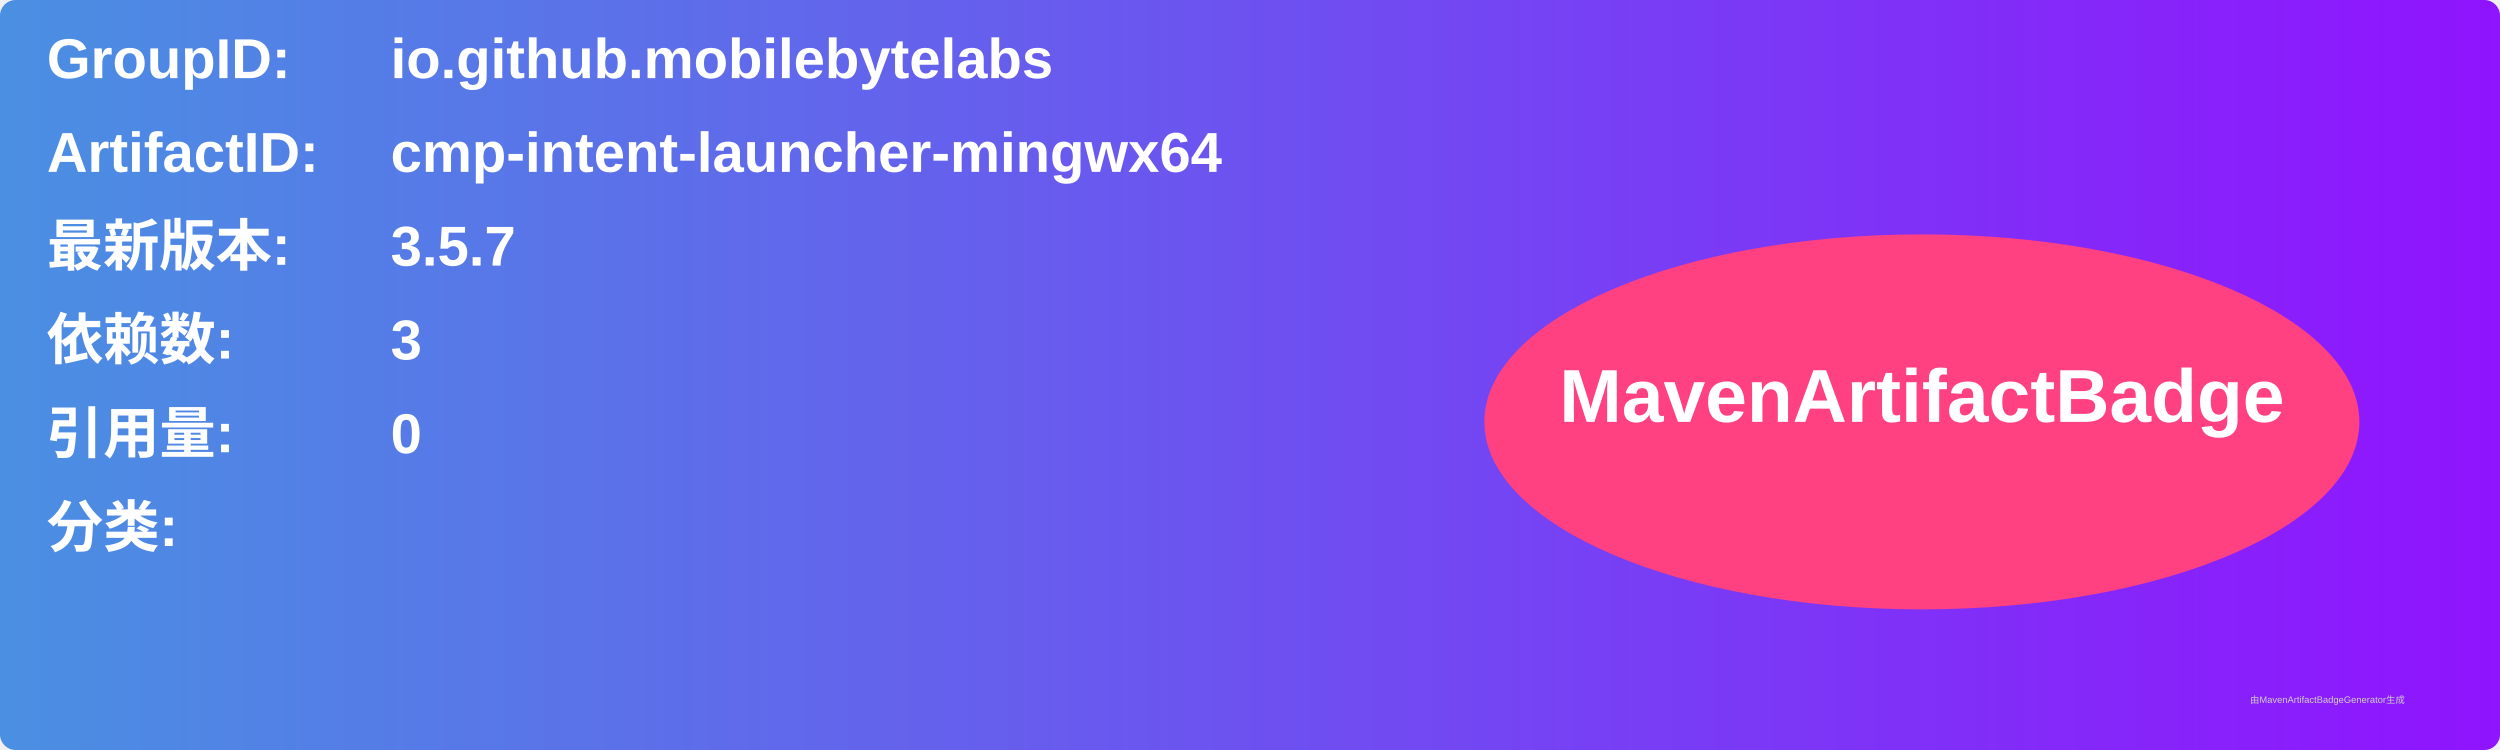
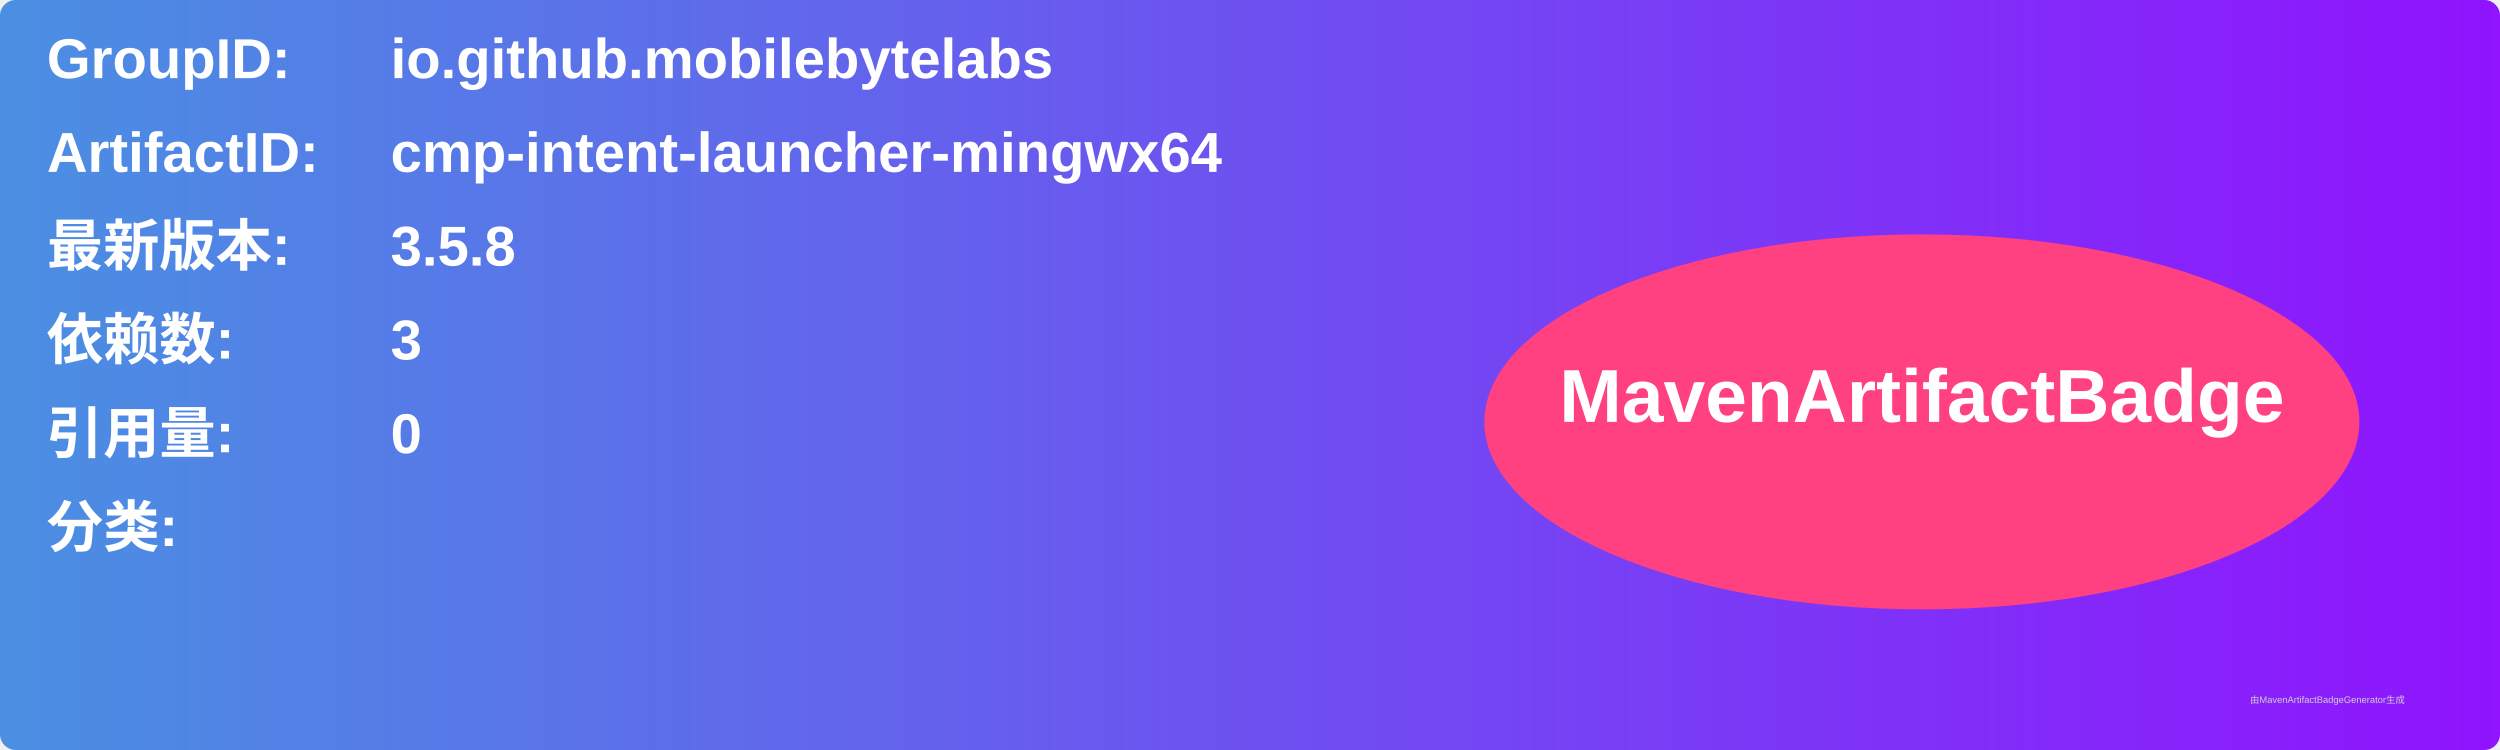
<svg xmlns="http://www.w3.org/2000/svg" width="800" height="240" viewBox="0 0 800 240">
  <linearGradient id="grad" x1="0%" y1="0%" x2="100%" y2="0%">
    <stop offset="0%" stop-color="#4a90e2" />
    <stop offset="100%" stop-color="#9013fe" />
  </linearGradient>
  <rect width="100%" height="100%" rx="5" ry="5" fill="url(#grad)" />
  <g transform="translate(15, 15)">
    <text x="0" y="10" font-family="Arial" font-size="18" fill="white" font-weight="bold" width="260">GroupID:</text>
    <text x="110" y="10" font-family="Arial" font-size="18" fill="white" font-weight="bold" width="460">io.github.mobilebytelabs</text>
    <text x="0" y="40" font-family="Arial" font-size="18" fill="white" font-weight="bold" width="260">ArtifactID:</text>
    <text x="110" y="40" font-family="Arial" font-size="18" fill="white" font-weight="bold" width="460">cmp-intent-launcher-mingwx64</text>
    <text x="0" y="70" font-family="Arial" font-size="18" fill="white" font-weight="bold">最新版本:</text>
    <text x="110" y="70" font-family="Arial" font-size="18" fill="white" font-weight="bold">
-       <tspan font-weight="bold">3.5.7</tspan>
+       <tspan font-weight="bold">3.5.8</tspan>
    </text>
    <text x="0" y="100" font-family="Arial" font-size="18" fill="white" font-weight="bold">依赖数: </text>
    <text x="110" y="100" font-family="Arial" font-size="18" fill="white">
      <tspan font-weight="bold">3</tspan>
    </text>
    <text x="0" y="130" font-family="Arial" font-size="18" fill="white" font-weight="bold">引用量: </text>
    <text x="110" y="130" font-family="Arial" font-size="18" fill="white">
      <tspan font-weight="bold">0</tspan>
    </text>
    <text x="0" y="160" font-family="Arial" font-size="18" fill="white" font-weight="bold">分类:</text>
    <text x="10" y="190" font-family="Arial" font-size="10" fill="white">
      <tspan font-weight="bold" />
    </text>
    <ellipse cx="600" cy="120" rx="140" ry="60" fill="#ff4081" />
    <text x="600" y="120" text-anchor="middle" font-family="Arial" font-size="24" fill="white" font-weight="bold">MavenArtifactBadge</text>
  </g>
  <text x="720" y="225" font-family="Arial" font-size="3" fill="#d0d0d0">由MavenArtifactBadgeGenerator生成</text>
</svg>
